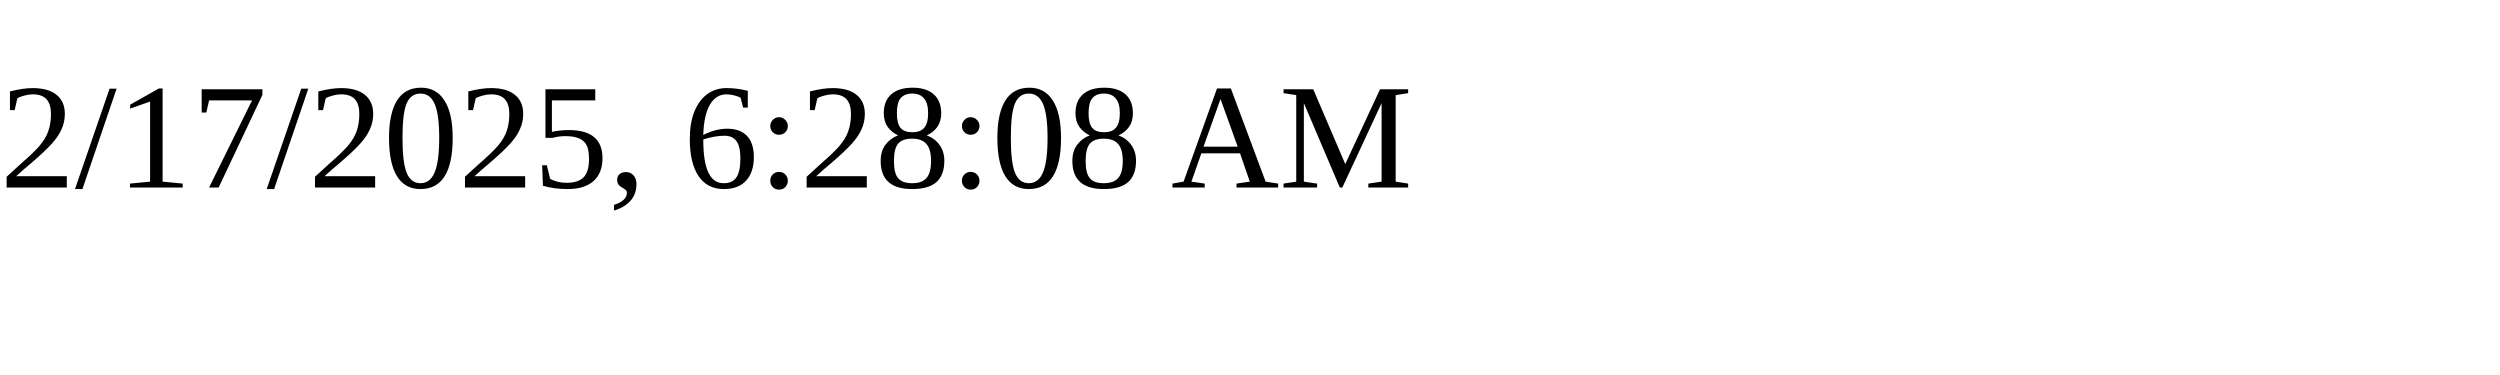
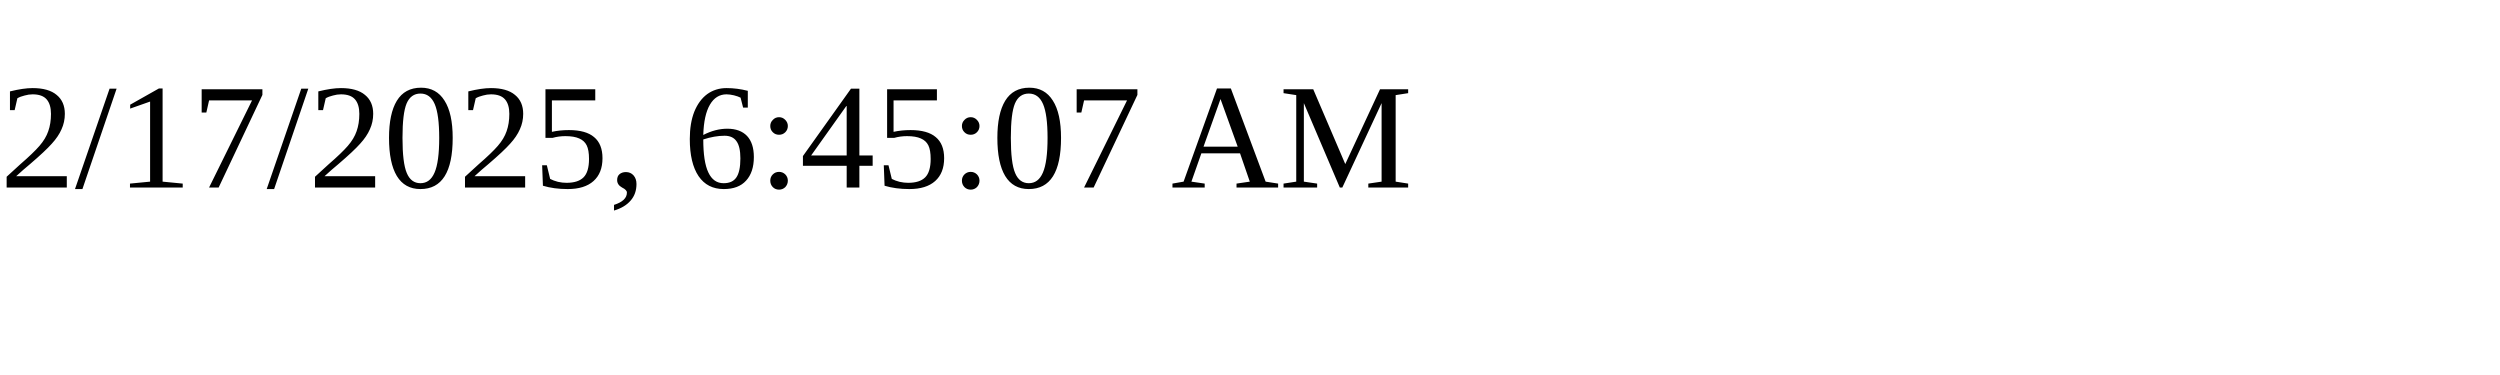
<svg xmlns="http://www.w3.org/2000/svg" height="30" width="200">
-   <text x="0" y="15">2/17/2025, 6:28:08 AM</text>
+   <text x="0" y="15">2/17/2025, 6:45:07 AM</text>
</svg>
